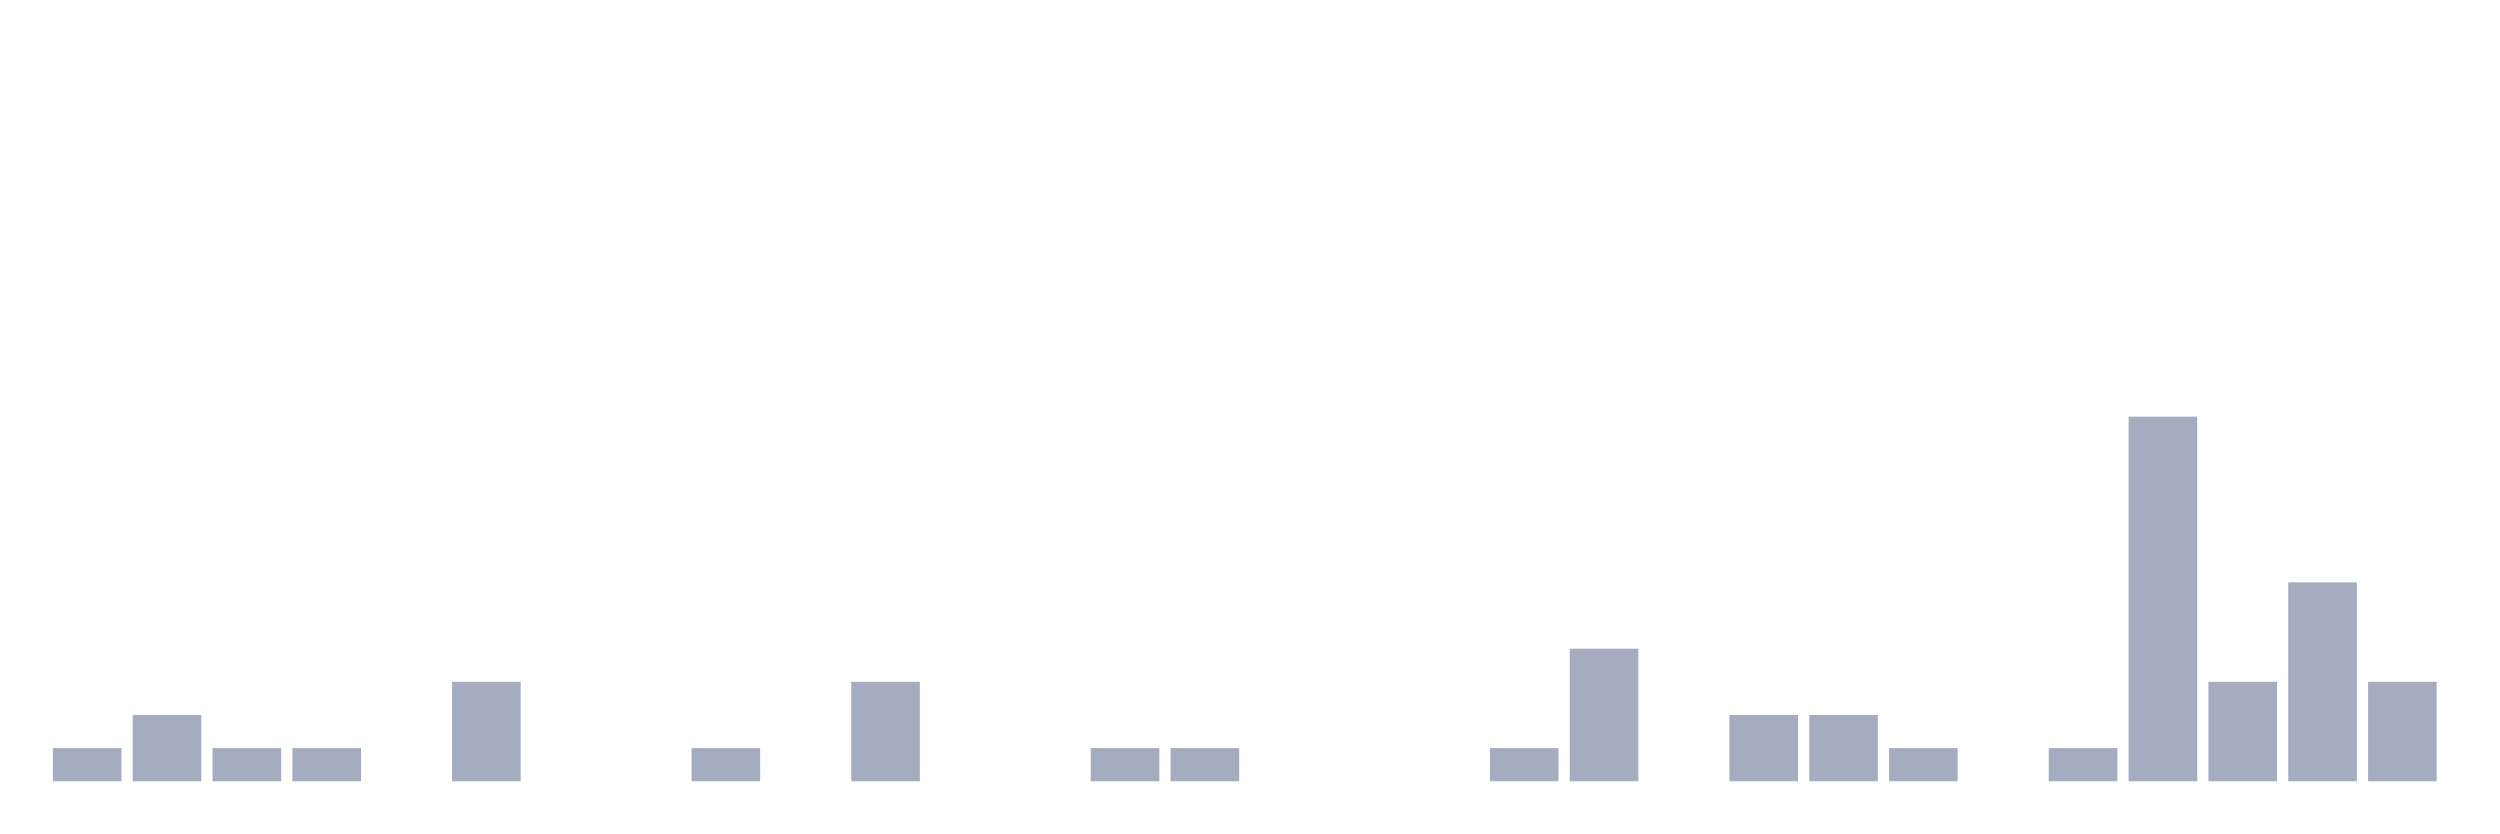
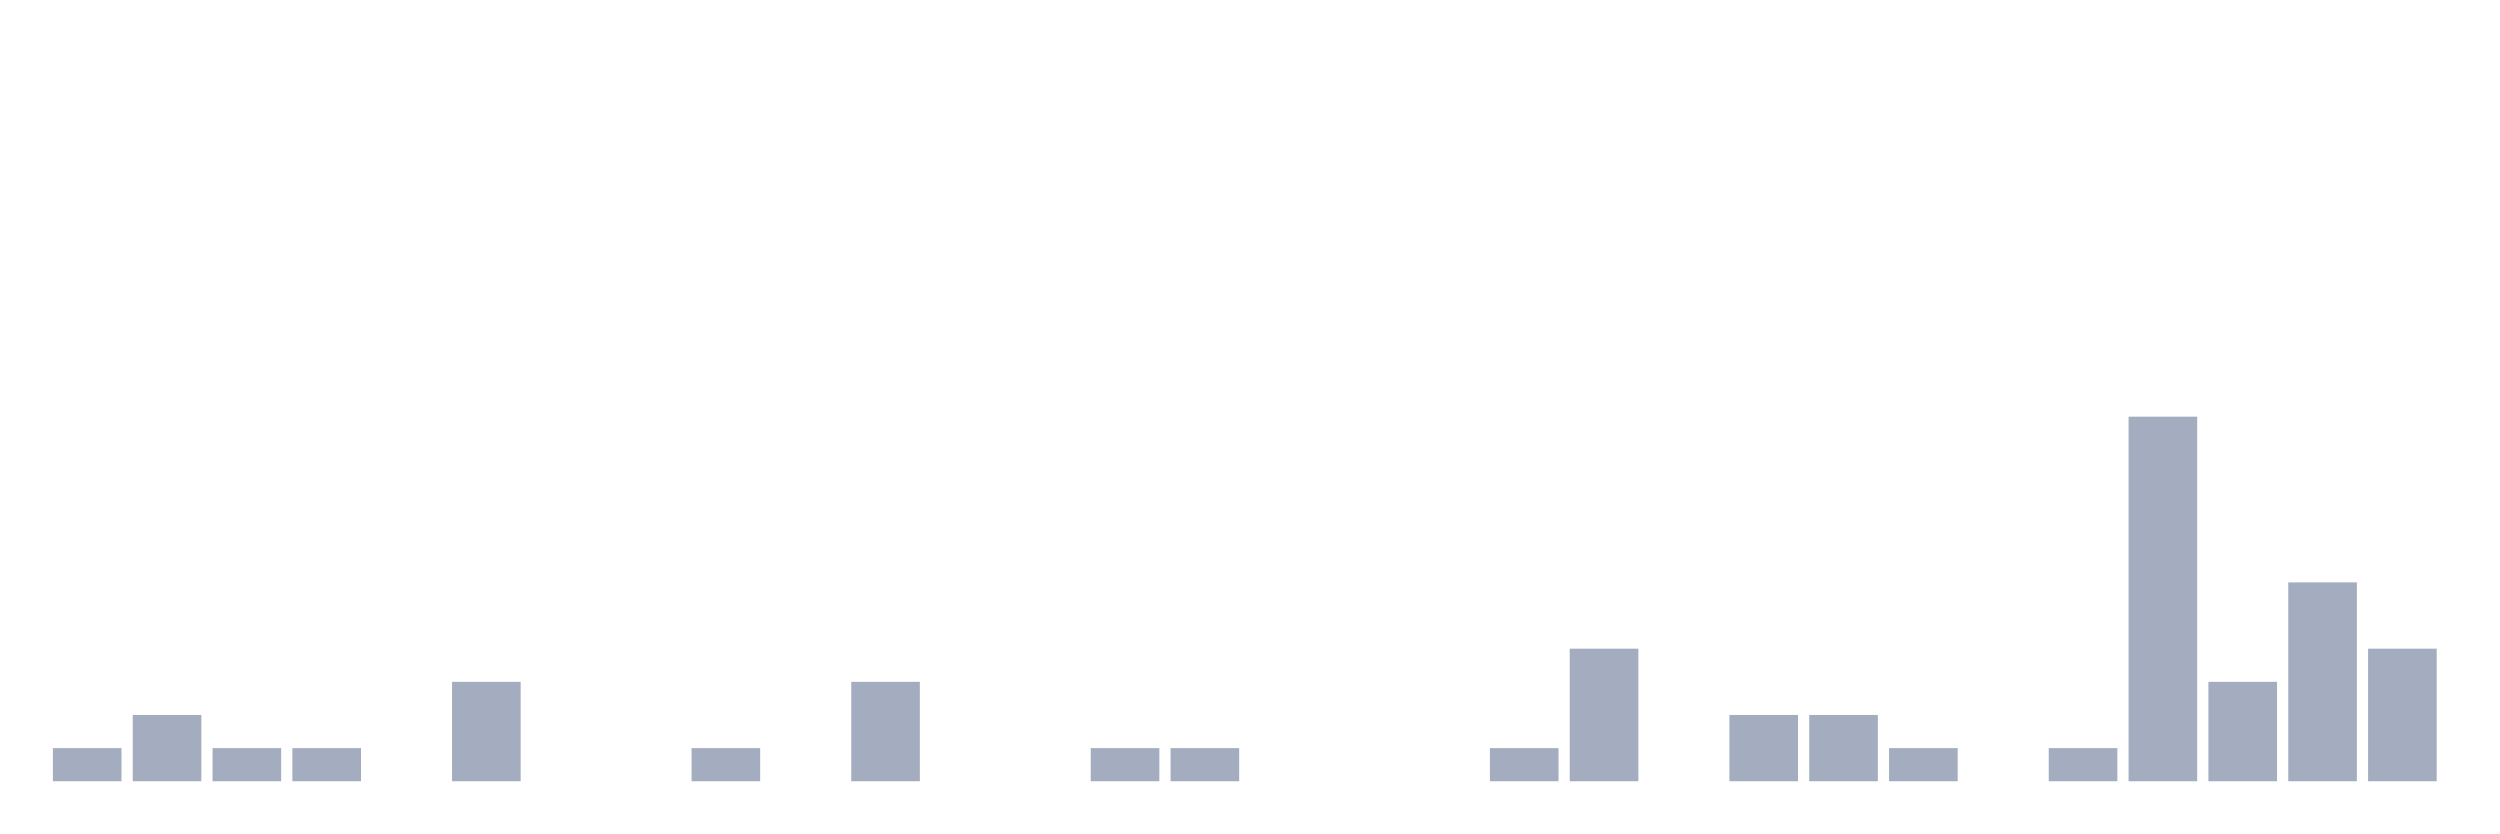
<svg xmlns="http://www.w3.org/2000/svg" viewBox="0 0 480 160">
  <g transform="translate(10,10)">
    <rect class="bar" x="0.153" width="13.175" y="133.636" height="6.364" fill="rgb(164,173,192)" />
    <rect class="bar" x="15.482" width="13.175" y="127.273" height="12.727" fill="rgb(164,173,192)" />
    <rect class="bar" x="30.81" width="13.175" y="133.636" height="6.364" fill="rgb(164,173,192)" />
    <rect class="bar" x="46.138" width="13.175" y="133.636" height="6.364" fill="rgb(164,173,192)" />
    <rect class="bar" x="61.466" width="13.175" y="140" height="0" fill="rgb(164,173,192)" />
    <rect class="bar" x="76.794" width="13.175" y="120.909" height="19.091" fill="rgb(164,173,192)" />
    <rect class="bar" x="92.123" width="13.175" y="140" height="0" fill="rgb(164,173,192)" />
    <rect class="bar" x="107.451" width="13.175" y="140" height="0" fill="rgb(164,173,192)" />
    <rect class="bar" x="122.779" width="13.175" y="133.636" height="6.364" fill="rgb(164,173,192)" />
    <rect class="bar" x="138.107" width="13.175" y="140" height="0" fill="rgb(164,173,192)" />
    <rect class="bar" x="153.436" width="13.175" y="120.909" height="19.091" fill="rgb(164,173,192)" />
    <rect class="bar" x="168.764" width="13.175" y="140" height="0" fill="rgb(164,173,192)" />
    <rect class="bar" x="184.092" width="13.175" y="140" height="0" fill="rgb(164,173,192)" />
    <rect class="bar" x="199.42" width="13.175" y="133.636" height="6.364" fill="rgb(164,173,192)" />
    <rect class="bar" x="214.748" width="13.175" y="133.636" height="6.364" fill="rgb(164,173,192)" />
    <rect class="bar" x="230.077" width="13.175" y="140" height="0" fill="rgb(164,173,192)" />
    <rect class="bar" x="245.405" width="13.175" y="140" height="0" fill="rgb(164,173,192)" />
    <rect class="bar" x="260.733" width="13.175" y="140" height="0" fill="rgb(164,173,192)" />
    <rect class="bar" x="276.061" width="13.175" y="133.636" height="6.364" fill="rgb(164,173,192)" />
    <rect class="bar" x="291.39" width="13.175" y="114.545" height="25.455" fill="rgb(164,173,192)" />
    <rect class="bar" x="306.718" width="13.175" y="140" height="0" fill="rgb(164,173,192)" />
    <rect class="bar" x="322.046" width="13.175" y="127.273" height="12.727" fill="rgb(164,173,192)" />
    <rect class="bar" x="337.374" width="13.175" y="127.273" height="12.727" fill="rgb(164,173,192)" />
    <rect class="bar" x="352.702" width="13.175" y="133.636" height="6.364" fill="rgb(164,173,192)" />
    <rect class="bar" x="368.031" width="13.175" y="140" height="0" fill="rgb(164,173,192)" />
    <rect class="bar" x="383.359" width="13.175" y="133.636" height="6.364" fill="rgb(164,173,192)" />
    <rect class="bar" x="398.687" width="13.175" y="70" height="70" fill="rgb(164,173,192)" />
    <rect class="bar" x="414.015" width="13.175" y="120.909" height="19.091" fill="rgb(164,173,192)" />
    <rect class="bar" x="429.344" width="13.175" y="101.818" height="38.182" fill="rgb(164,173,192)" />
-     <rect class="bar" x="444.672" width="13.175" y="120.909" height="19.091" fill="rgb(164,173,192)" />
+     <rect class="bar" x="444.672" width="13.175" y="114.545" height="25.455" fill="rgb(164,173,192)" />
  </g>
</svg>
